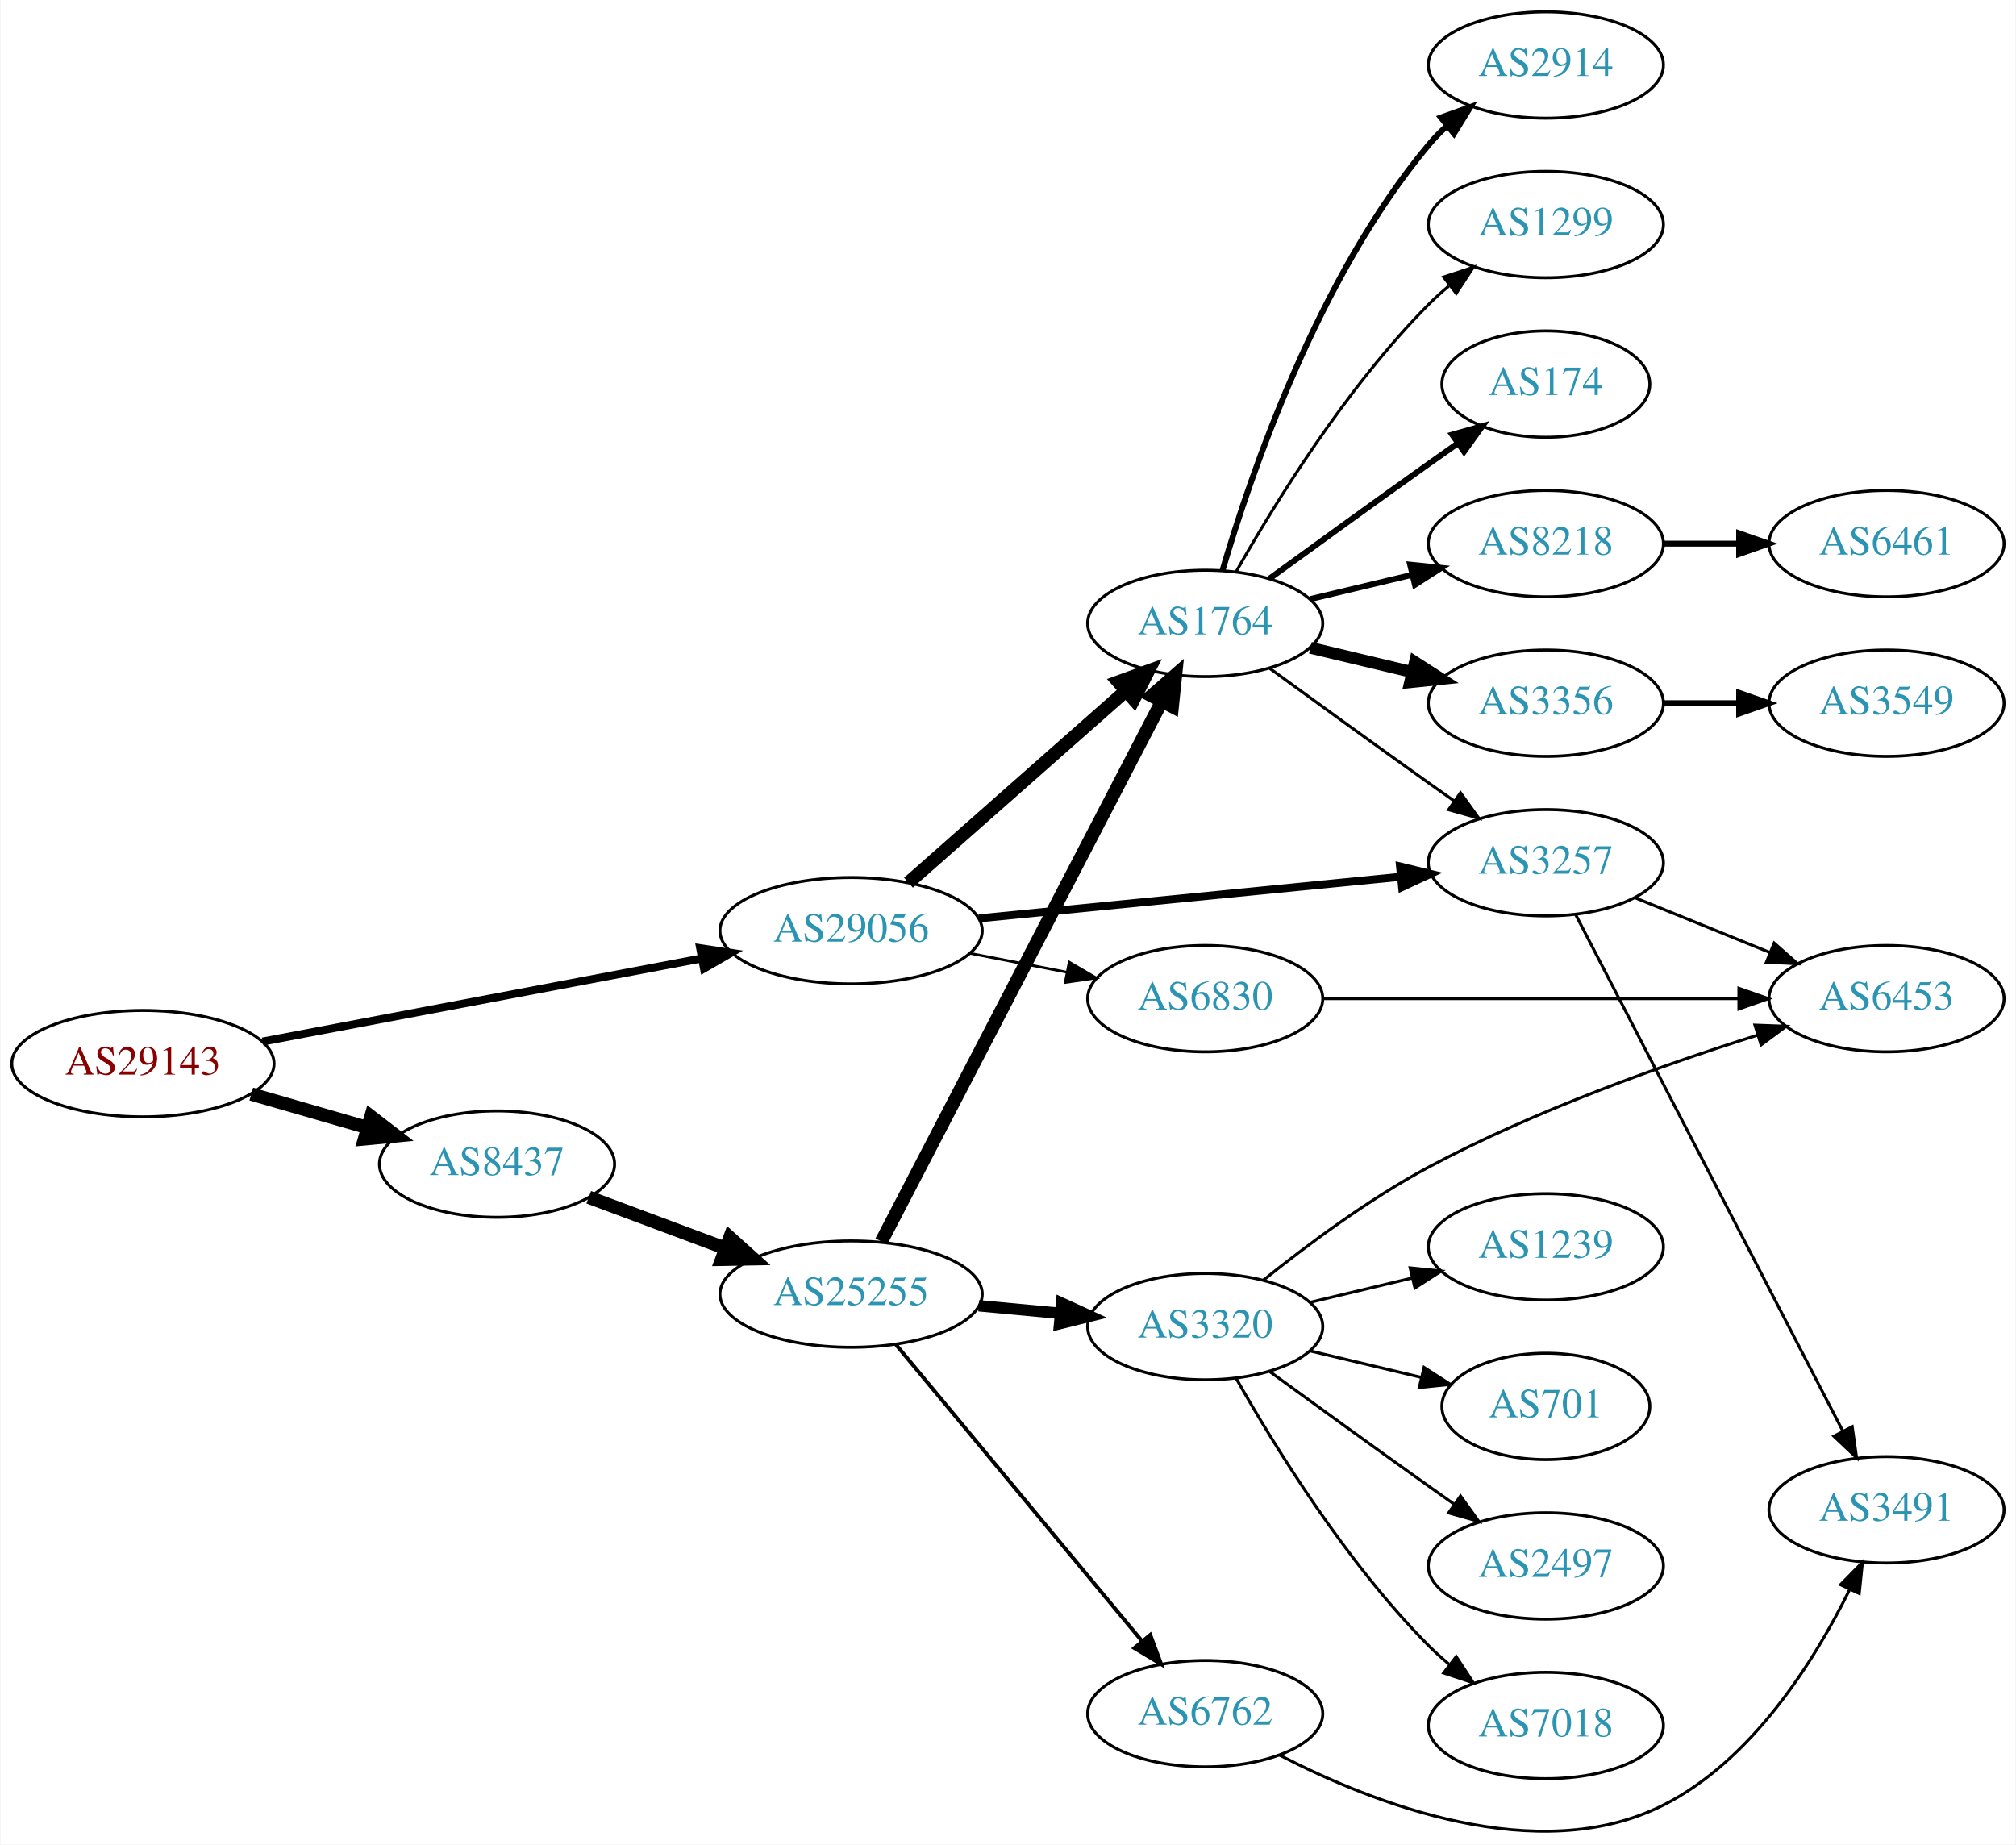
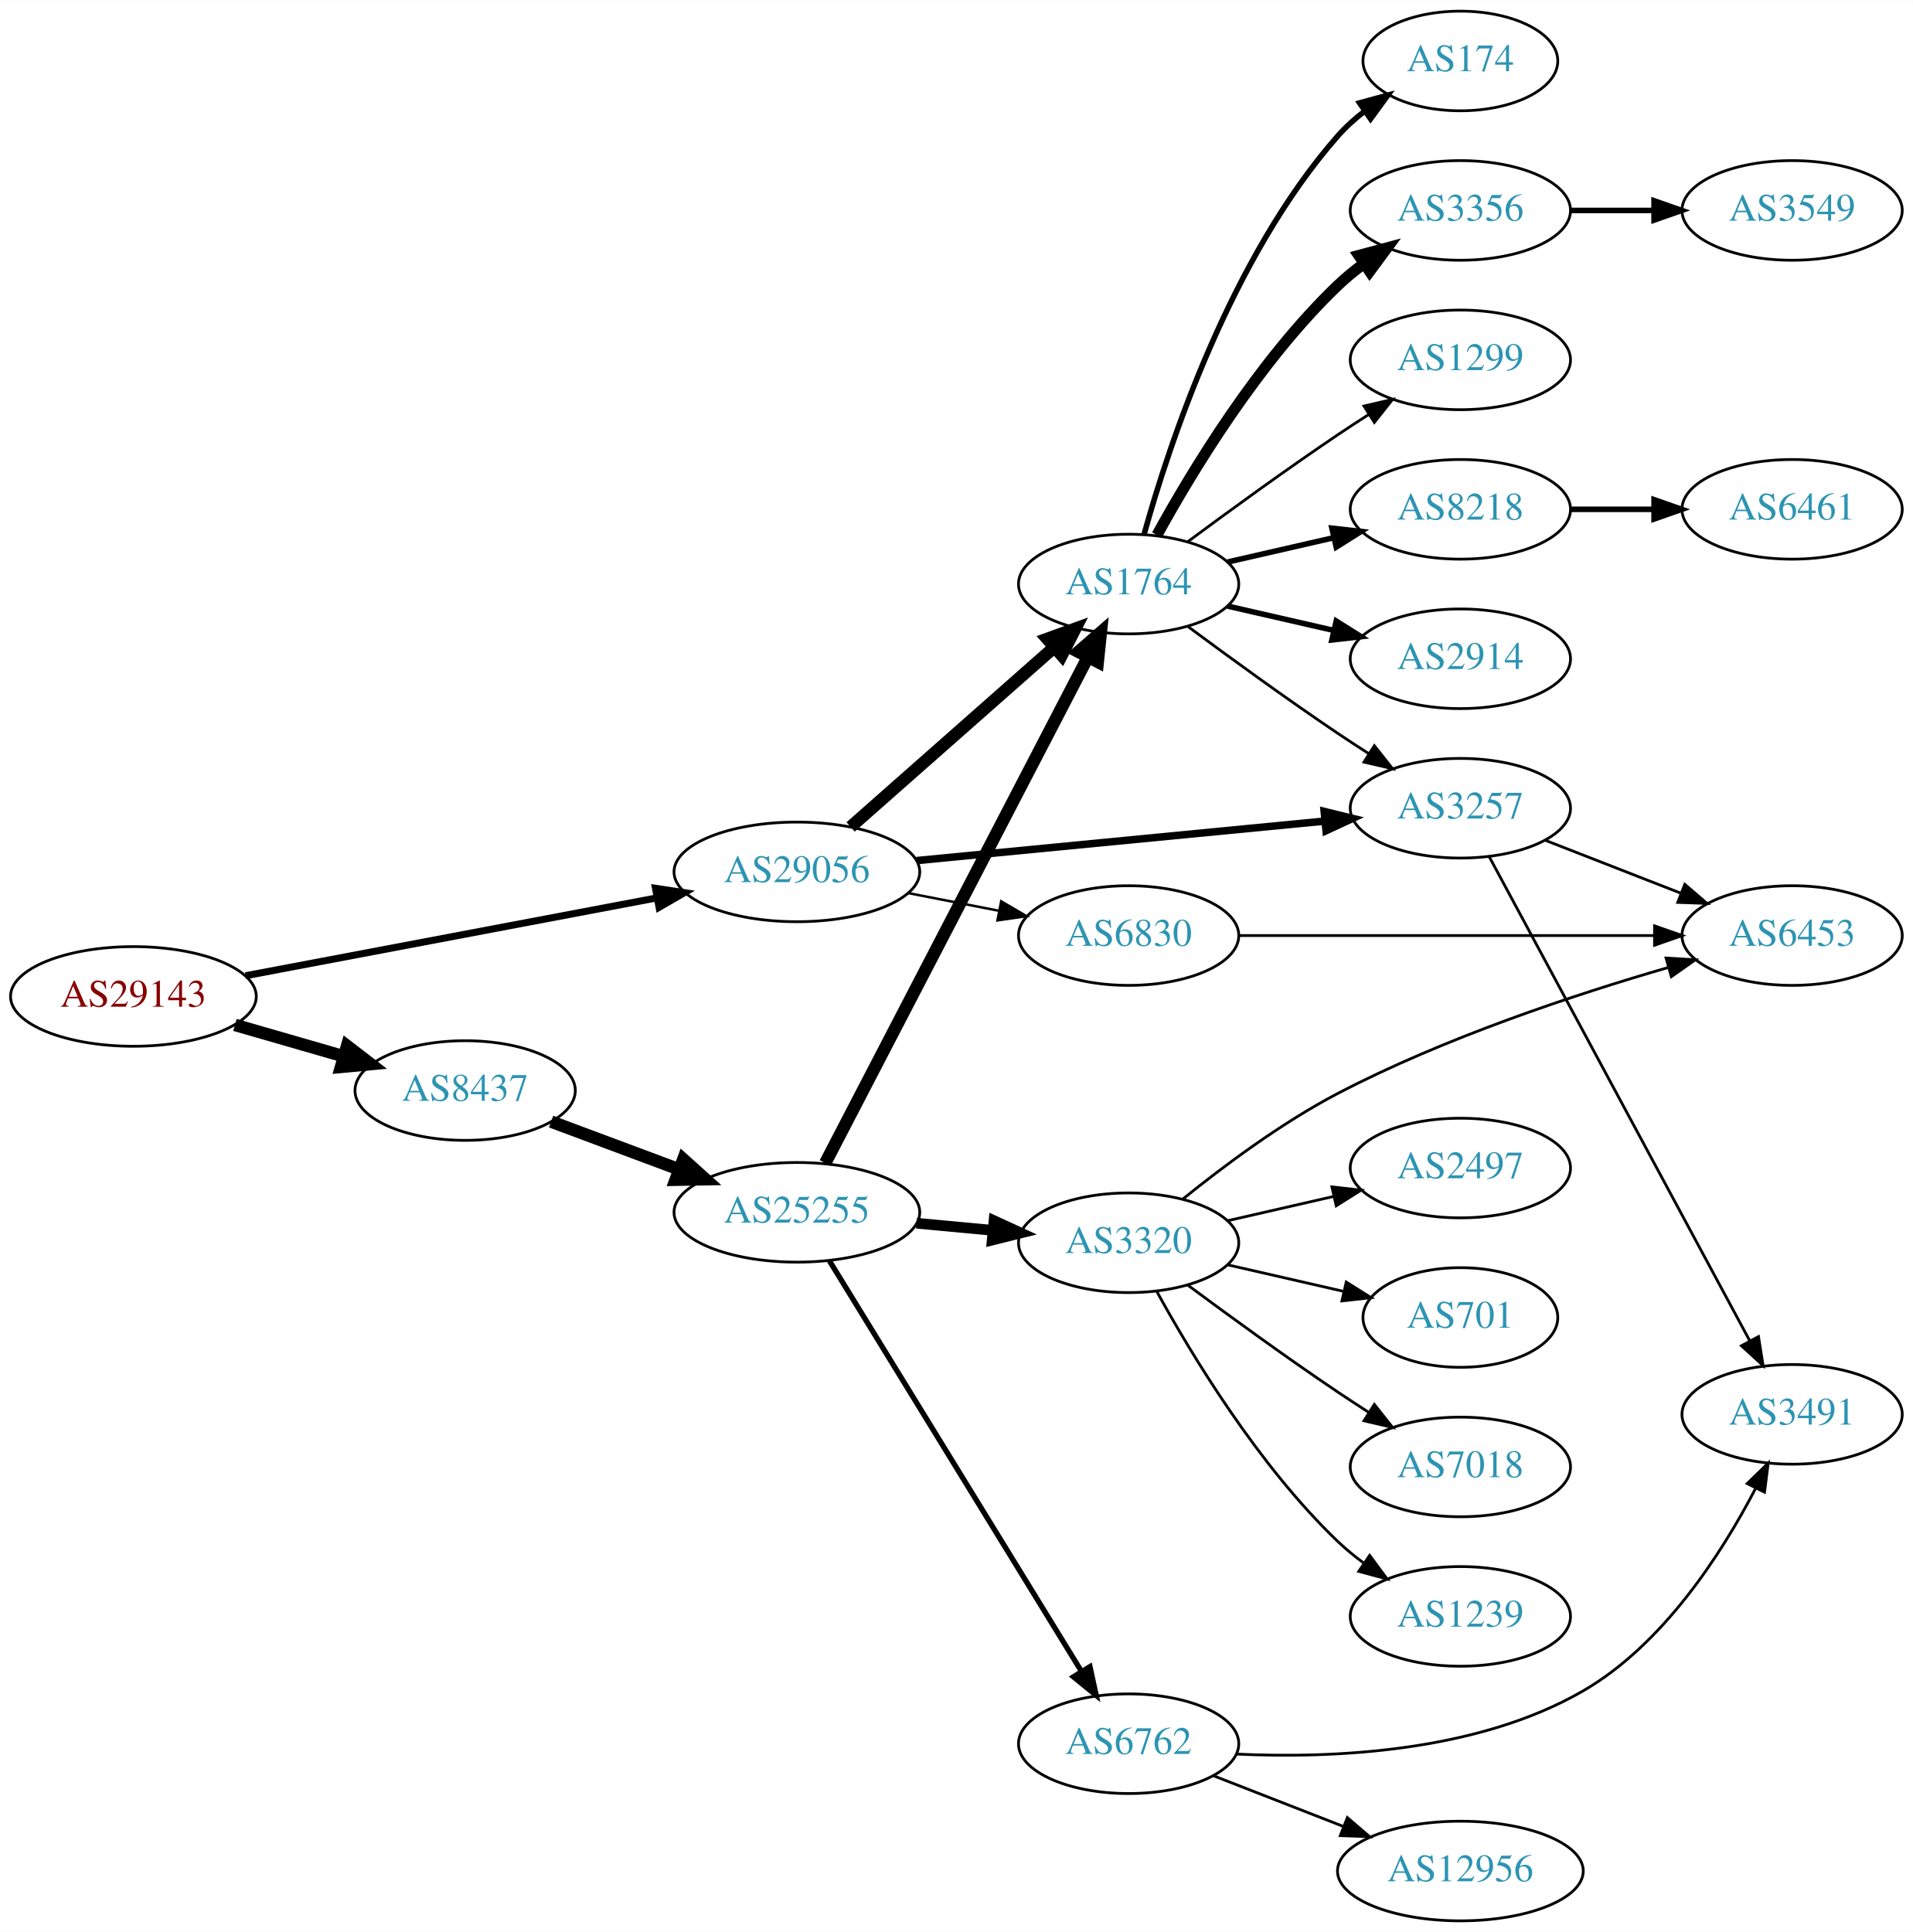
- <svg xmlns="http://www.w3.org/2000/svg" xmlns:xlink="http://www.w3.org/1999/xlink" width="682pt" height="624pt" viewBox="0.00 0.00 681.96 624.28">
-   <g id="graph0" class="graph" transform="scale(1 1) rotate(0) translate(4 620.284)">
-     <polygon fill="white" stroke="none" points="-4,4 -4,-620.284 677.956,-620.284 677.956,4 -4,4" />
+ <svg xmlns="http://www.w3.org/2000/svg" xmlns:xlink="http://www.w3.org/1999/xlink" width="691pt" height="698pt" viewBox="0.00 0.00 691.06 698.00">
+   <g id="graph0" class="graph" transform="scale(1 1) rotate(0) translate(4 694)">
+     <polygon fill="white" stroke="none" points="-4,4 -4,-694 687.055,-694 687.055,4 -4,4" />
    <g id="node1" class="node">
      <g id="a_node1">
        <a xlink:href="/asn/29143" xlink:title="AS29143 ~ Magistrat Graz [AT]">
-           <ellipse fill="#ffffff" stroke="black" cx="44.196" cy="-260.284" rx="44.393" ry="18" />
-           <text text-anchor="middle" x="44.196" y="-256.584" font-family="Times,serif" font-size="14.00" fill="#880000">AS29143</text>
+           <ellipse fill="#ffffff" stroke="black" cx="44.196" cy="-334" rx="44.393" ry="18" />
+           <text text-anchor="middle" x="44.196" y="-330.3" font-family="Times,serif" font-size="14.00" fill="#880000">AS29143</text>
        </a>
      </g>
    </g>
    <g id="node2" class="node">
      <g id="a_node2">
        <a xlink:href="/asn/8437" xlink:title="AS8437 ~ Hutchison Drei Austria GmbH [AT]">
-           <ellipse fill="#ffffff" stroke="black" cx="164.039" cy="-226.284" rx="39.794" ry="18" />
-           <text text-anchor="middle" x="164.039" y="-222.584" font-family="Times,serif" font-size="14.00" fill="#2c94b3">AS8437</text>
+           <ellipse fill="#ffffff" stroke="black" cx="164.039" cy="-300" rx="39.794" ry="18" />
+           <text text-anchor="middle" x="164.039" y="-296.3" font-family="Times,serif" font-size="14.00" fill="#2c94b3">AS8437</text>
        </a>
      </g>
    </g>
    <g id="edge1" class="edge">
-       <path fill="none" stroke="black" stroke-width="4.5" d="M80.873,-249.99C93.288,-246.408 107.344,-242.353 120.275,-238.622" />
-       <polygon fill="black" stroke="black" stroke-width="4.5" points="121.382,-242.401 129.898,-235.845 119.198,-234.834 121.382,-242.401" />
+       <path fill="none" stroke="black" stroke-width="4.5" d="M80.873,-323.707C93.288,-320.124 107.344,-316.069 120.275,-312.338" />
+       <polygon fill="black" stroke="black" stroke-width="4.5" points="121.382,-316.117 129.898,-309.562 119.198,-308.551 121.382,-316.117" />
    </g>
    <g id="node3" class="node">
      <g id="a_node3">
        <a xlink:href="/asn/29056" xlink:title="AS29056 ~ Citycom Telekommunikation GmbH [AT]">
-           <ellipse fill="#ffffff" stroke="black" cx="283.881" cy="-305.284" rx="44.393" ry="18" />
-           <text text-anchor="middle" x="283.881" y="-301.584" font-family="Times,serif" font-size="14.00" fill="#2c94b3">AS29056</text>
+           <ellipse fill="#ffffff" stroke="black" cx="283.881" cy="-379" rx="44.393" ry="18" />
+           <text text-anchor="middle" x="283.881" y="-375.3" font-family="Times,serif" font-size="14.00" fill="#2c94b3">AS29056</text>
        </a>
      </g>
    </g>
    <g id="edge2" class="edge">
-       <path fill="none" stroke="black" stroke-width="2.7" d="M84.712,-267.765C125.493,-275.486 189.21,-287.549 233.336,-295.904" />
-       <polygon fill="black" stroke="black" stroke-width="2.7" points="232.794,-299.363 243.271,-297.784 234.097,-292.485 232.794,-299.363" />
+       <path fill="none" stroke="black" stroke-width="2.531" d="M84.712,-341.481C125.493,-349.202 189.21,-361.266 233.336,-369.62" />
+       <polygon fill="black" stroke="black" stroke-width="2.531" points="232.794,-373.079 243.271,-371.501 234.097,-366.202 232.794,-373.079" />
    </g>
    <g id="node4" class="node">
      <g id="a_node4">
        <a xlink:href="/asn/25255" xlink:title="AS25255 ~ ==&gt; TELE2 AUSTRIA &lt;== [AT]">
-           <ellipse fill="#ffffff" stroke="black" cx="283.881" cy="-182.284" rx="44.393" ry="18" />
-           <text text-anchor="middle" x="283.881" y="-178.584" font-family="Times,serif" font-size="14.00" fill="#2c94b3">AS25255</text>
+           <ellipse fill="#ffffff" stroke="black" cx="283.881" cy="-256" rx="44.393" ry="18" />
+           <text text-anchor="middle" x="283.881" y="-252.3" font-family="Times,serif" font-size="14.00" fill="#2c94b3">AS25255</text>
        </a>
      </g>
    </g>
    <g id="edge3" class="edge">
-       <path fill="none" stroke="black" stroke-width="4.5" d="M195.08,-215.067C209.065,-209.845 225.933,-203.547 241.131,-197.872" />
-       <polygon fill="black" stroke="black" stroke-width="4.5" points="242.839,-201.438 250.83,-194.251 240.084,-194.06 242.839,-201.438" />
+       <path fill="none" stroke="black" stroke-width="4.5" d="M195.08,-288.783C209.065,-283.562 225.933,-277.263 241.131,-271.589" />
+       <polygon fill="black" stroke="black" stroke-width="4.5" points="242.839,-275.154 250.83,-267.967 240.084,-267.777 242.839,-275.154" />
    </g>
    <g id="node5" class="node">
      <g id="a_node5">
        <a xlink:href="/asn/1764" xlink:title="AS1764 ~ NEXTLAYER-AS [AT]">
-           <ellipse fill="#ffffff" stroke="black" cx="403.724" cy="-409.284" rx="39.794" ry="18" />
-           <text text-anchor="middle" x="403.724" y="-405.584" font-family="Times,serif" font-size="14.00" fill="#2c94b3">AS1764</text>
-         </a>
-       </g>
-     </g>
-     <g id="edge21" class="edge">
-       <path fill="none" stroke="black" stroke-width="4.5" d="M303.294,-321.534C323.011,-338.935 354.459,-366.688 376.701,-386.318" />
-       <polygon fill="black" stroke="black" stroke-width="4.5" points="374.337,-389.483 384.44,-393.148 379.548,-383.579 374.337,-389.483" />
-     </g>
-     <g id="node13" class="node">
-       <g id="a_node13">
+           <ellipse fill="#ffffff" stroke="black" cx="403.724" cy="-483" rx="39.794" ry="18" />
+           <text text-anchor="middle" x="403.724" y="-479.3" font-family="Times,serif" font-size="14.00" fill="#2c94b3">AS1764</text>
+         </a>
+       </g>
+     </g>
+     <g id="edge23" class="edge">
+       <path fill="none" stroke="black" stroke-width="4.5" d="M303.294,-395.25C323.011,-412.651 354.459,-440.404 376.701,-460.034" />
+       <polygon fill="black" stroke="black" stroke-width="4.5" points="374.337,-463.199 384.44,-466.864 379.548,-457.295 374.337,-463.199" />
+     </g>
+     <g id="node12" class="node">
+       <g id="a_node12">
        <a xlink:href="/asn/3257" xlink:title="AS3257 ~ GTT [DE]">
-           <ellipse fill="#ffffff" stroke="black" cx="519.017" cy="-328.284" rx="39.794" ry="18" />
-           <text text-anchor="middle" x="519.017" y="-324.584" font-family="Times,serif" font-size="14.00" fill="#2c94b3">AS3257</text>
+           <ellipse fill="#ffffff" stroke="black" cx="523.566" cy="-402" rx="39.794" ry="18" />
+           <text text-anchor="middle" x="523.566" y="-398.3" font-family="Times,serif" font-size="14.00" fill="#2c94b3">AS3257</text>
        </a>
      </g>
    </g>
    <g id="edge22" class="edge">
-       <path fill="none" stroke="black" stroke-width="2.7" d="M327.1,-309.449C367.346,-313.419 427.885,-319.392 469.962,-323.543" />
-       <polygon fill="black" stroke="black" stroke-width="2.7" points="469.676,-327.032 479.971,-324.53 470.363,-320.065 469.676,-327.032" />
-     </g>
-     <g id="node22" class="node">
-       <g id="a_node22">
+       <path fill="none" stroke="black" stroke-width="2.7" d="M327.101,-383.085C368.473,-387.089 431.443,-393.182 474.666,-397.365" />
+       <polygon fill="black" stroke="black" stroke-width="2.7" points="474.369,-400.852 484.66,-398.332 475.043,-393.885 474.369,-400.852" />
+     </g>
+     <g id="node23" class="node">
+       <g id="a_node23">
        <a xlink:href="/asn/6830" xlink:title="AS6830 ~ LGI-UPC [AT]">
-           <ellipse fill="#ffffff" stroke="black" cx="403.724" cy="-282.284" rx="39.794" ry="18" />
-           <text text-anchor="middle" x="403.724" y="-278.584" font-family="Times,serif" font-size="14.00" fill="#2c94b3">AS6830</text>
-         </a>
-       </g>
-     </g>
-     <g id="edge23" class="edge">
-       <path fill="none" stroke="black" stroke-width="0.9" d="M324.121,-297.625C334.573,-295.585 345.959,-293.363 356.737,-291.259" />
-       <polygon fill="black" stroke="black" stroke-width="0.9" points="357.69,-294.639 366.835,-289.288 356.349,-287.769 357.69,-294.639" />
+           <ellipse fill="#ffffff" stroke="black" cx="403.724" cy="-356" rx="39.794" ry="18" />
+           <text text-anchor="middle" x="403.724" y="-352.3" font-family="Times,serif" font-size="14.00" fill="#2c94b3">AS6830</text>
+         </a>
+       </g>
+     </g>
+     <g id="edge24" class="edge">
+       <path fill="none" stroke="black" stroke-width="0.9" d="M324.121,-371.341C334.573,-369.301 345.959,-367.079 356.737,-364.975" />
+       <polygon fill="black" stroke="black" stroke-width="0.9" points="357.69,-368.356 366.835,-363.005 356.349,-361.485 357.69,-368.356" />
    </g>
    <g id="edge4" class="edge">
-       <path fill="none" stroke="black" stroke-width="4.5" d="M294.128,-200.096C314.788,-239.893 364.78,-336.192 389.05,-382.944" />
-       <polygon fill="black" stroke="black" stroke-width="4.5" points="385.579,-384.805 393.682,-391.866 392.569,-381.176 385.579,-384.805" />
+       <path fill="none" stroke="black" stroke-width="4.5" d="M294.128,-273.812C314.788,-313.609 364.78,-409.909 389.05,-456.66" />
+       <polygon fill="black" stroke="black" stroke-width="4.5" points="385.579,-458.521 393.682,-465.582 392.569,-454.893 385.579,-458.521" />
    </g>
    <g id="node6" class="node">
      <g id="a_node6">
-         <a xlink:href="/asn/6762" xlink:title="AS6762 ~ TELECOM ITALIA SPARKLE S.p.A. [IT]">
-           <ellipse fill="#ffffff" stroke="black" cx="403.724" cy="-40.284" rx="39.794" ry="18" />
-           <text text-anchor="middle" x="403.724" y="-36.584" font-family="Times,serif" font-size="14.00" fill="#2c94b3">AS6762</text>
+         <a xlink:href="/asn/3320" xlink:title="AS3320 ~ DTAG [DE]">
+           <ellipse fill="#ffffff" stroke="black" cx="403.724" cy="-245" rx="39.794" ry="18" />
+           <text text-anchor="middle" x="403.724" y="-241.3" font-family="Times,serif" font-size="14.00" fill="#2c94b3">AS3320</text>
        </a>
      </g>
    </g>
    <g id="edge5" class="edge">
-       <path fill="none" stroke="black" stroke-width="1.286" d="M299.096,-165.155C319.822,-140.18 358.453,-93.63 382.244,-64.961" />
-       <polygon fill="black" stroke="black" stroke-width="1.286" points="385.132,-66.963 388.825,-57.032 379.745,-62.492 385.132,-66.963" />
+       <path fill="none" stroke="black" stroke-width="3.857" d="M327.092,-252.06C336.017,-251.227 345.5,-250.342 354.624,-249.49" />
+       <polygon fill="black" stroke="black" stroke-width="3.857" points="355.093,-252.961 364.724,-248.547 354.442,-245.992 355.093,-252.961" />
    </g>
    <g id="node7" class="node">
      <g id="a_node7">
-         <a xlink:href="/asn/3320" xlink:title="AS3320 ~ DTAG [DE]">
-           <ellipse fill="#ffffff" stroke="black" cx="403.724" cy="-171.284" rx="39.794" ry="18" />
-           <text text-anchor="middle" x="403.724" y="-167.584" font-family="Times,serif" font-size="14.00" fill="#2c94b3">AS3320</text>
+         <a xlink:href="/asn/6762" xlink:title="AS6762 ~ TELECOM ITALIA SPARKLE S.p.A. [IT]">
+           <ellipse fill="#ffffff" stroke="black" cx="403.724" cy="-64" rx="39.794" ry="18" />
+           <text text-anchor="middle" x="403.724" y="-60.3" font-family="Times,serif" font-size="14.00" fill="#2c94b3">AS6762</text>
        </a>
      </g>
    </g>
    <g id="edge6" class="edge">
-       <path fill="none" stroke="black" stroke-width="3.857" d="M327.092,-178.344C336.017,-177.51 345.5,-176.625 354.624,-175.774" />
-       <polygon fill="black" stroke="black" stroke-width="3.857" points="355.093,-179.245 364.724,-174.831 354.442,-172.275 355.093,-179.245" />
+       <path fill="none" stroke="black" stroke-width="1.929" d="M295.547,-238.623C316.309,-204.795 362.255,-129.936 386.699,-90.11" />
+       <polygon fill="black" stroke="black" stroke-width="1.929" points="389.749,-91.83 391.997,-81.476 383.783,-88.168 389.749,-91.83" />
    </g>
    <g id="node8" class="node">
      <g id="a_node8">
-         <a xlink:href="/asn/2914" xlink:title="AS2914 ~ NTT America, Inc. [US]">
-           <ellipse fill="#ffffff" stroke="black" cx="519.017" cy="-598.284" rx="39.794" ry="18" />
-           <text text-anchor="middle" x="519.017" y="-594.584" font-family="Times,serif" font-size="14.00" fill="#2c94b3">AS2914</text>
+         <a xlink:href="/asn/174" xlink:title="AS174 ~ Cogent Communications [US]">
+           <ellipse fill="#ffffff" stroke="black" cx="523.566" cy="-672" rx="35.194" ry="18" />
+           <text text-anchor="middle" x="523.566" y="-668.3" font-family="Times,serif" font-size="14.00" fill="#2c94b3">AS174</text>
        </a>
      </g>
    </g>
    <g id="edge7" class="edge">
-       <path fill="none" stroke="black" stroke-width="2" d="M409.598,-427.285C418.912,-459.127 441.728,-526.264 479.37,-571.284 481.241,-573.521 483.339,-575.658 485.565,-577.68" />
-       <polygon fill="black" stroke="black" stroke-width="2" points="483.509,-580.518 493.484,-584.087 487.912,-575.076 483.509,-580.518" />
+       <path fill="none" stroke="black" stroke-width="2" d="M409.297,-500.946C418.202,-532.995 440.487,-600.842 479.37,-645 482.198,-648.211 485.499,-651.172 488.994,-653.864" />
+       <polygon fill="black" stroke="black" stroke-width="2" points="487.151,-656.845 497.369,-659.645 491.128,-651.084 487.151,-656.845" />
    </g>
    <g id="node9" class="node">
      <g id="a_node9">
-         <a xlink:href="/asn/1299" xlink:title="AS1299 ~ Telia Carrier [EU]">
-           <ellipse fill="#ffffff" stroke="black" cx="519.017" cy="-544.284" rx="39.794" ry="18" />
-           <text text-anchor="middle" x="519.017" y="-540.584" font-family="Times,serif" font-size="14.00" fill="#2c94b3">AS1299</text>
+         <a xlink:href="/asn/3356" xlink:title="AS3356 ~ Level 3 Parent, LLC [US]">
+           <ellipse fill="#ffffff" stroke="black" cx="523.566" cy="-618" rx="39.794" ry="18" />
+           <text text-anchor="middle" x="523.566" y="-614.3" font-family="Times,serif" font-size="14.00" fill="#2c94b3">AS3356</text>
        </a>
      </g>
    </g>
    <g id="edge8" class="edge">
-       <path fill="none" stroke="black" d="M414.184,-426.774C426.965,-449.38 451.398,-489.17 479.37,-517.284 481.481,-519.405 483.777,-521.471 486.163,-523.455" />
-       <polygon fill="black" stroke="black" points="484.415,-526.525 494.478,-529.84 488.678,-520.973 484.415,-526.525" />
+       <path fill="none" stroke="black" stroke-width="4" d="M413.965,-500.713C426.51,-523.561 450.687,-563.611 479.37,-591 482.238,-593.739 485.427,-596.347 488.736,-598.785" />
+       <polygon fill="black" stroke="black" stroke-width="4" points="486.86,-601.742 497.096,-604.477 490.8,-595.956 486.86,-601.742" />
    </g>
    <g id="node10" class="node">
      <g id="a_node10">
-         <a xlink:href="/asn/174" xlink:title="AS174 ~ Cogent Communications [US]">
-           <ellipse fill="#ffffff" stroke="black" cx="519.017" cy="-490.284" rx="35.194" ry="18" />
-           <text text-anchor="middle" x="519.017" y="-486.584" font-family="Times,serif" font-size="14.00" fill="#2c94b3">AS174</text>
+         <a xlink:href="/asn/1299" xlink:title="AS1299 ~ Telia Carrier [EU]">
+           <ellipse fill="#ffffff" stroke="black" cx="523.566" cy="-564" rx="39.794" ry="18" />
+           <text text-anchor="middle" x="523.566" y="-560.3" font-family="Times,serif" font-size="14.00" fill="#2c94b3">AS1299</text>
        </a>
      </g>
    </g>
    <g id="edge9" class="edge">
-       <path fill="none" stroke="black" stroke-width="2" d="M425.572,-424.506C440.506,-435.375 461.12,-450.308 479.37,-463.284 482.581,-465.566 485.95,-467.944 489.304,-470.302" />
-       <polygon fill="black" stroke="black" stroke-width="2" points="487.316,-473.183 497.515,-476.054 491.332,-467.45 487.316,-473.183" />
+       <path fill="none" stroke="black" d="M425.054,-498.277C439.916,-509.304 460.661,-524.407 479.37,-537 482.919,-539.389 486.67,-541.839 490.418,-544.242" />
+       <polygon fill="black" stroke="black" points="488.744,-547.325 499.067,-549.712 492.486,-541.409 488.744,-547.325" />
    </g>
    <g id="node11" class="node">
      <g id="a_node11">
        <a xlink:href="/asn/8218" xlink:title="AS8218 ~ legacy Neotelecoms [FR]">
-           <ellipse fill="#ffffff" stroke="black" cx="519.017" cy="-436.284" rx="39.794" ry="18" />
-           <text text-anchor="middle" x="519.017" y="-432.584" font-family="Times,serif" font-size="14.00" fill="#2c94b3">AS8218</text>
+           <ellipse fill="#ffffff" stroke="black" cx="523.566" cy="-510" rx="39.794" ry="18" />
+           <text text-anchor="middle" x="523.566" y="-506.3" font-family="Times,serif" font-size="14.00" fill="#2c94b3">AS8218</text>
        </a>
      </g>
    </g>
    <g id="edge10" class="edge">
-       <path fill="none" stroke="black" stroke-width="2" d="M439.331,-417.531C450.202,-420.122 462.357,-423.019 473.799,-425.746" />
-       <polygon fill="black" stroke="black" stroke-width="2" points="473.082,-429.173 483.621,-428.087 474.705,-422.364 473.082,-429.173" />
-     </g>
-     <g id="node12" class="node">
-       <g id="a_node12">
-         <a xlink:href="/asn/3356" xlink:title="AS3356 ~ Level 3 Parent, LLC [US]">
-           <ellipse fill="#ffffff" stroke="black" cx="519.017" cy="-382.284" rx="39.794" ry="18" />
-           <text text-anchor="middle" x="519.017" y="-378.584" font-family="Times,serif" font-size="14.00" fill="#2c94b3">AS3356</text>
-         </a>
-       </g>
+       <path fill="none" stroke="black" stroke-width="2" d="M439.443,-490.955C451.443,-493.704 465.064,-496.825 477.756,-499.733" />
+       <polygon fill="black" stroke="black" stroke-width="2" points="477.159,-503.187 487.688,-502.009 478.722,-496.364 477.159,-503.187" />
    </g>
    <g id="edge11" class="edge">
-       <path fill="none" stroke="black" stroke-width="4" d="M439.331,-401.036C450.202,-398.445 462.357,-395.549 473.799,-392.822" />
-       <polygon fill="black" stroke="black" stroke-width="4" points="474.705,-396.204 483.621,-390.481 473.082,-389.395 474.705,-396.204" />
+       <path fill="none" stroke="black" d="M425.054,-467.723C439.916,-456.696 460.661,-441.593 479.37,-429 482.919,-426.611 486.67,-424.161 490.418,-421.758" />
+       <polygon fill="black" stroke="black" points="492.486,-424.591 499.067,-416.288 488.744,-418.675 492.486,-424.591" />
+     </g>
+     <g id="node13" class="node">
+       <g id="a_node13">
+         <a xlink:href="/asn/2914" xlink:title="AS2914 ~ NTT America, Inc. [US]">
+           <ellipse fill="#ffffff" stroke="black" cx="523.566" cy="-456" rx="39.794" ry="18" />
+           <text text-anchor="middle" x="523.566" y="-452.3" font-family="Times,serif" font-size="14.00" fill="#2c94b3">AS2914</text>
+         </a>
+       </g>
    </g>
    <g id="edge12" class="edge">
-       <path fill="none" stroke="black" d="M425.572,-394.062C440.506,-383.193 461.12,-368.259 479.37,-355.284 482.191,-353.279 485.134,-351.199 488.082,-349.125" />
-       <polygon fill="black" stroke="black" points="490.128,-351.965 496.306,-343.358 486.109,-346.233 490.128,-351.965" />
+       <path fill="none" stroke="black" stroke-width="2" d="M439.443,-475.045C451.443,-472.296 465.064,-469.175 477.756,-466.267" />
+       <polygon fill="black" stroke="black" stroke-width="2" points="478.722,-469.636 487.688,-463.991 477.159,-462.813 478.722,-469.636" />
+     </g>
+     <g id="node14" class="node">
+       <g id="a_node14">
+         <a xlink:href="/asn/2497" xlink:title="AS2497 ~ Internet Initiative Japan Inc. [JP]">
+           <ellipse fill="#ffffff" stroke="black" cx="523.566" cy="-272" rx="39.794" ry="18" />
+           <text text-anchor="middle" x="523.566" y="-268.3" font-family="Times,serif" font-size="14.00" fill="#2c94b3">AS2497</text>
+         </a>
+       </g>
+     </g>
+     <g id="edge13" class="edge">
+       <path fill="none" stroke="black" d="M439.443,-252.955C451.443,-255.704 465.064,-258.825 477.756,-261.733" />
+       <polygon fill="black" stroke="black" points="477.159,-265.187 487.688,-264.009 478.722,-258.364 477.159,-265.187" />
+     </g>
+     <g id="node15" class="node">
+       <g id="a_node15">
+         <a xlink:href="/asn/701" xlink:title="AS701 ~ UUNET [US]">
+           <ellipse fill="#ffffff" stroke="black" cx="523.566" cy="-218" rx="35.194" ry="18" />
+           <text text-anchor="middle" x="523.566" y="-214.3" font-family="Times,serif" font-size="14.00" fill="#2c94b3">AS701</text>
+         </a>
+       </g>
+     </g>
+     <g id="edge14" class="edge">
+       <path fill="none" stroke="black" d="M439.443,-237.045C452.536,-234.045 467.558,-230.604 481.199,-227.478" />
+       <polygon fill="black" stroke="black" points="482.34,-230.807 491.306,-225.162 480.777,-223.984 482.34,-230.807" />
+     </g>
+     <g id="node16" class="node">
+       <g id="a_node16">
+         <a xlink:href="/asn/7018" xlink:title="AS7018 ~ AT&amp;T Services, Inc. [US]">
+           <ellipse fill="#ffffff" stroke="black" cx="523.566" cy="-164" rx="39.794" ry="18" />
+           <text text-anchor="middle" x="523.566" y="-160.3" font-family="Times,serif" font-size="14.00" fill="#2c94b3">AS7018</text>
+         </a>
+       </g>
+     </g>
+     <g id="edge15" class="edge">
+       <path fill="none" stroke="black" d="M425.054,-229.723C439.916,-218.696 460.661,-203.593 479.37,-191 482.919,-188.611 486.67,-186.161 490.418,-183.758" />
+       <polygon fill="black" stroke="black" points="492.486,-186.591 499.067,-178.288 488.744,-180.675 492.486,-186.591" />
+     </g>
+     <g id="node17" class="node">
+       <g id="a_node17">
+         <a xlink:href="/asn/6453" xlink:title="AS6453 ~ TATA COMMUNICATIONS (AMERICA) INC [US]">
+           <ellipse fill="#ffffff" stroke="black" cx="643.409" cy="-356" rx="39.794" ry="18" />
+           <text text-anchor="middle" x="643.409" y="-352.3" font-family="Times,serif" font-size="14.00" fill="#2c94b3">AS6453</text>
+         </a>
+       </g>
+     </g>
+     <g id="edge16" class="edge">
+       <path fill="none" stroke="black" d="M423.362,-260.841C437.888,-272.584 458.954,-288.337 479.37,-299 517.789,-319.065 564.802,-334.643 598.455,-344.405" />
+       <polygon fill="black" stroke="black" points="597.87,-347.877 608.446,-347.246 599.784,-341.144 597.87,-347.877" />
+     </g>
+     <g id="node18" class="node">
+       <g id="a_node18">
+         <a xlink:href="/asn/1239" xlink:title="AS1239 ~ Sprint [US]">
+           <ellipse fill="#ffffff" stroke="black" cx="523.566" cy="-110" rx="39.794" ry="18" />
+           <text text-anchor="middle" x="523.566" y="-106.3" font-family="Times,serif" font-size="14.00" fill="#2c94b3">AS1239</text>
+         </a>
+       </g>
+     </g>
+     <g id="edge17" class="edge">
+       <path fill="none" stroke="black" d="M413.965,-227.287C426.51,-204.439 450.687,-164.389 479.37,-137 482.238,-134.261 485.427,-131.653 488.736,-129.215" />
+       <polygon fill="black" stroke="black" points="490.8,-132.044 497.096,-123.523 486.86,-126.258 490.8,-132.044" />
    </g>
    <g id="node20" class="node">
      <g id="a_node20">
        <a xlink:href="/asn/3491" xlink:title="AS3491 ~ PCCW Global, Inc. [US]">
-           <ellipse fill="#ffffff" stroke="black" cx="634.31" cy="-109.284" rx="39.794" ry="18" />
-           <text text-anchor="middle" x="634.31" y="-105.584" font-family="Times,serif" font-size="14.00" fill="#2c94b3">AS3491</text>
+           <ellipse fill="#ffffff" stroke="black" cx="643.409" cy="-183" rx="39.794" ry="18" />
+           <text text-anchor="middle" x="643.409" y="-179.3" font-family="Times,serif" font-size="14.00" fill="#2c94b3">AS3491</text>
        </a>
      </g>
    </g>
    <g id="edge19" class="edge">
-       <path fill="none" stroke="black" d="M428.936,-26.235C460.382,-9.984 516.259,11.978 558.663,-9.284 588.791,-24.39 609.868,-58.065 621.768,-82.162" />
-       <polygon fill="black" stroke="black" points="618.739,-83.945 626.164,-91.503 625.073,-80.964 618.739,-83.945" />
-     </g>
-     <g id="node14" class="node">
-       <g id="a_node14">
-         <a xlink:href="/asn/1239" xlink:title="AS1239 ~ Sprint [US]">
-           <ellipse fill="#ffffff" stroke="black" cx="519.017" cy="-198.284" rx="39.794" ry="18" />
-           <text text-anchor="middle" x="519.017" y="-194.584" font-family="Times,serif" font-size="14.00" fill="#2c94b3">AS1239</text>
-         </a>
-       </g>
-     </g>
-     <g id="edge13" class="edge">
-       <path fill="none" stroke="black" d="M439.331,-179.531C450.202,-182.122 462.357,-185.019 473.799,-187.746" />
-       <polygon fill="black" stroke="black" points="473.082,-191.173 483.621,-190.087 474.705,-184.364 473.082,-191.173" />
-     </g>
-     <g id="node15" class="node">
-       <g id="a_node15">
-         <a xlink:href="/asn/701" xlink:title="AS701 ~ UUNET [US]">
-           <ellipse fill="#ffffff" stroke="black" cx="519.017" cy="-144.284" rx="35.194" ry="18" />
-           <text text-anchor="middle" x="519.017" y="-140.584" font-family="Times,serif" font-size="14.00" fill="#2c94b3">AS701</text>
-         </a>
-       </g>
-     </g>
-     <g id="edge14" class="edge">
-       <path fill="none" stroke="black" d="M439.331,-163.036C451.125,-160.225 464.43,-157.054 476.698,-154.131" />
-       <polygon fill="black" stroke="black" points="477.787,-157.469 486.703,-151.746 476.164,-150.66 477.787,-157.469" />
-     </g>
-     <g id="node16" class="node">
-       <g id="a_node16">
-         <a xlink:href="/asn/6453" xlink:title="AS6453 ~ TATA COMMUNICATIONS (AMERICA) INC [US]">
-           <ellipse fill="#ffffff" stroke="black" cx="634.31" cy="-282.284" rx="39.794" ry="18" />
-           <text text-anchor="middle" x="634.31" y="-278.584" font-family="Times,serif" font-size="14.00" fill="#2c94b3">AS6453</text>
-         </a>
-       </g>
-     </g>
-     <g id="edge15" class="edge">
-       <path fill="none" stroke="black" d="M423.419,-187.018C437.974,-198.705 459.053,-214.435 479.37,-225.284 515.212,-244.422 558.877,-259.922 590.535,-269.901" />
-       <polygon fill="black" stroke="black" points="589.779,-273.33 600.367,-272.944 591.849,-266.643 589.779,-273.33" />
-     </g>
-     <g id="node17" class="node">
-       <g id="a_node17">
-         <a xlink:href="/asn/2497" xlink:title="AS2497 ~ Internet Initiative Japan Inc. [JP]">
-           <ellipse fill="#ffffff" stroke="black" cx="519.017" cy="-90.284" rx="39.794" ry="18" />
-           <text text-anchor="middle" x="519.017" y="-86.584" font-family="Times,serif" font-size="14.00" fill="#2c94b3">AS2497</text>
-         </a>
-       </g>
-     </g>
-     <g id="edge16" class="edge">
-       <path fill="none" stroke="black" d="M425.572,-156.062C440.506,-145.193 461.12,-130.259 479.37,-117.284 482.191,-115.279 485.134,-113.199 488.082,-111.125" />
-       <polygon fill="black" stroke="black" points="490.128,-113.965 496.306,-105.358 486.109,-108.233 490.128,-113.965" />
-     </g>
-     <g id="node18" class="node">
-       <g id="a_node18">
-         <a xlink:href="/asn/7018" xlink:title="AS7018 ~ AT&amp;T Services, Inc. [US]">
-           <ellipse fill="#ffffff" stroke="black" cx="519.017" cy="-36.284" rx="39.794" ry="18" />
-           <text text-anchor="middle" x="519.017" y="-32.584" font-family="Times,serif" font-size="14.00" fill="#2c94b3">AS7018</text>
-         </a>
-       </g>
-     </g>
-     <g id="edge17" class="edge">
-       <path fill="none" stroke="black" d="M414.184,-153.793C426.965,-131.188 451.398,-91.398 479.37,-63.284 481.481,-61.162 483.777,-59.096 486.163,-57.113" />
-       <polygon fill="black" stroke="black" points="488.678,-59.594 494.478,-50.728 484.415,-54.042 488.678,-59.594" />
+       <path fill="none" stroke="black" d="M442.625,-60.256C477.462,-58.618 529.369,-60.875 567.762,-83 596.799,-99.733 617.999,-132.756 630.232,-156.273" />
+       <polygon fill="black" stroke="black" points="627.181,-157.996 634.775,-165.384 633.445,-154.873 627.181,-157.996" />
+     </g>
+     <g id="node21" class="node">
+       <g id="a_node21">
+         <a xlink:href="/asn/12956" xlink:title="AS12956 ~ TELXIUS [ES]">
+           <ellipse fill="#ffffff" stroke="black" cx="523.566" cy="-18" rx="44.393" ry="18" />
+           <text text-anchor="middle" x="523.566" y="-14.3" font-family="Times,serif" font-size="14.00" fill="#2c94b3">AS12956</text>
+         </a>
+       </g>
+     </g>
+     <g id="edge20" class="edge">
+       <path fill="none" stroke="black" d="M434.46,-52.392C448.689,-46.838 465.956,-40.098 481.421,-34.061" />
+       <polygon fill="black" stroke="black" points="482.731,-37.307 490.773,-30.41 480.185,-30.786 482.731,-37.307" />
    </g>
    <g id="node19" class="node">
      <g id="a_node19">
+         <a xlink:href="/asn/3549" xlink:title="AS3549 ~ Level 3 Parent, LLC [US]">
+           <ellipse fill="#ffffff" stroke="black" cx="643.409" cy="-618" rx="39.794" ry="18" />
+           <text text-anchor="middle" x="643.409" y="-614.3" font-family="Times,serif" font-size="14.00" fill="#2c94b3">AS3549</text>
+         </a>
+       </g>
+     </g>
+     <g id="edge18" class="edge">
+       <path fill="none" stroke="black" stroke-width="2" d="M563.479,-618C573.032,-618 583.382,-618 593.345,-618" />
+       <polygon fill="black" stroke="black" stroke-width="2" points="593.537,-621.5 603.537,-618 593.537,-614.5 593.537,-621.5" />
+     </g>
+     <g id="node22" class="node">
+       <g id="a_node22">
        <a xlink:href="/asn/6461" xlink:title="AS6461 ~ Zayo Bandwidth [US]">
-           <ellipse fill="#ffffff" stroke="black" cx="634.31" cy="-436.284" rx="39.794" ry="18" />
-           <text text-anchor="middle" x="634.31" y="-432.584" font-family="Times,serif" font-size="14.00" fill="#2c94b3">AS6461</text>
-         </a>
-       </g>
-     </g>
-     <g id="edge18" class="edge">
-       <path fill="none" stroke="black" stroke-width="2" d="M558.689,-436.284C566.892,-436.284 575.656,-436.284 584.188,-436.284" />
-       <polygon fill="black" stroke="black" stroke-width="2" points="584.427,-439.784 594.427,-436.284 584.427,-432.784 584.427,-439.784" />
-     </g>
-     <g id="node21" class="node">
-       <g id="a_node21">
-         <a xlink:href="/asn/3549" xlink:title="AS3549 ~ Level 3 Parent, LLC [US]">
-           <ellipse fill="#ffffff" stroke="black" cx="634.31" cy="-382.284" rx="39.794" ry="18" />
-           <text text-anchor="middle" x="634.31" y="-378.584" font-family="Times,serif" font-size="14.00" fill="#2c94b3">AS3549</text>
-         </a>
-       </g>
-     </g>
-     <g id="edge20" class="edge">
-       <path fill="none" stroke="black" stroke-width="2" d="M558.689,-382.284C566.892,-382.284 575.656,-382.284 584.188,-382.284" />
-       <polygon fill="black" stroke="black" stroke-width="2" points="584.427,-385.784 594.427,-382.284 584.427,-378.784 584.427,-385.784" />
+           <ellipse fill="#ffffff" stroke="black" cx="643.409" cy="-510" rx="39.794" ry="18" />
+           <text text-anchor="middle" x="643.409" y="-506.3" font-family="Times,serif" font-size="14.00" fill="#2c94b3">AS6461</text>
+         </a>
+       </g>
+     </g>
+     <g id="edge21" class="edge">
+       <path fill="none" stroke="black" stroke-width="2" d="M563.479,-510C573.032,-510 583.382,-510 593.345,-510" />
+       <polygon fill="black" stroke="black" stroke-width="2" points="593.537,-513.5 603.537,-510 593.537,-506.5 593.537,-513.5" />
    </g>
    <g id="edge25" class="edge">
-       <path fill="none" stroke="black" d="M549.192,-316.438C563.068,-310.804 579.845,-303.992 594.754,-297.938" />
-       <polygon fill="black" stroke="black" points="596.284,-301.095 604.233,-294.09 593.651,-294.609 596.284,-301.095" />
+       <path fill="none" stroke="black" d="M554.303,-390.392C569.097,-384.618 587.174,-377.561 603.096,-371.346" />
+       <polygon fill="black" stroke="black" points="604.639,-374.501 612.682,-367.604 602.094,-367.98 604.639,-374.501" />
    </g>
    <g id="edge26" class="edge">
-       <path fill="none" stroke="black" d="M529.096,-310.732C548.901,-272.449 596.081,-181.249 619.556,-135.871" />
-       <polygon fill="black" stroke="black" points="622.701,-137.409 624.187,-126.919 616.483,-134.193 622.701,-137.409" />
-     </g>
-     <g id="edge24" class="edge">
-       <path fill="none" stroke="black" d="M443.5,-282.284C482.333,-282.284 542.216,-282.284 584.314,-282.284" />
-       <polygon fill="black" stroke="black" points="584.343,-285.784 594.343,-282.284 584.343,-278.784 584.343,-285.784" />
+       <path fill="none" stroke="black" d="M534.011,-384.449C554.61,-346.166 603.685,-254.965 628.102,-209.587" />
+       <polygon fill="black" stroke="black" points="631.263,-211.1 632.92,-200.635 625.099,-207.783 631.263,-211.1" />
+     </g>
+     <g id="edge27" class="edge">
+       <path fill="none" stroke="black" d="M443.441,-356C484.36,-356 548.999,-356 593.434,-356" />
+       <polygon fill="black" stroke="black" points="593.708,-359.5 603.708,-356 593.708,-352.5 593.708,-359.5" />
    </g>
  </g>
</svg>
